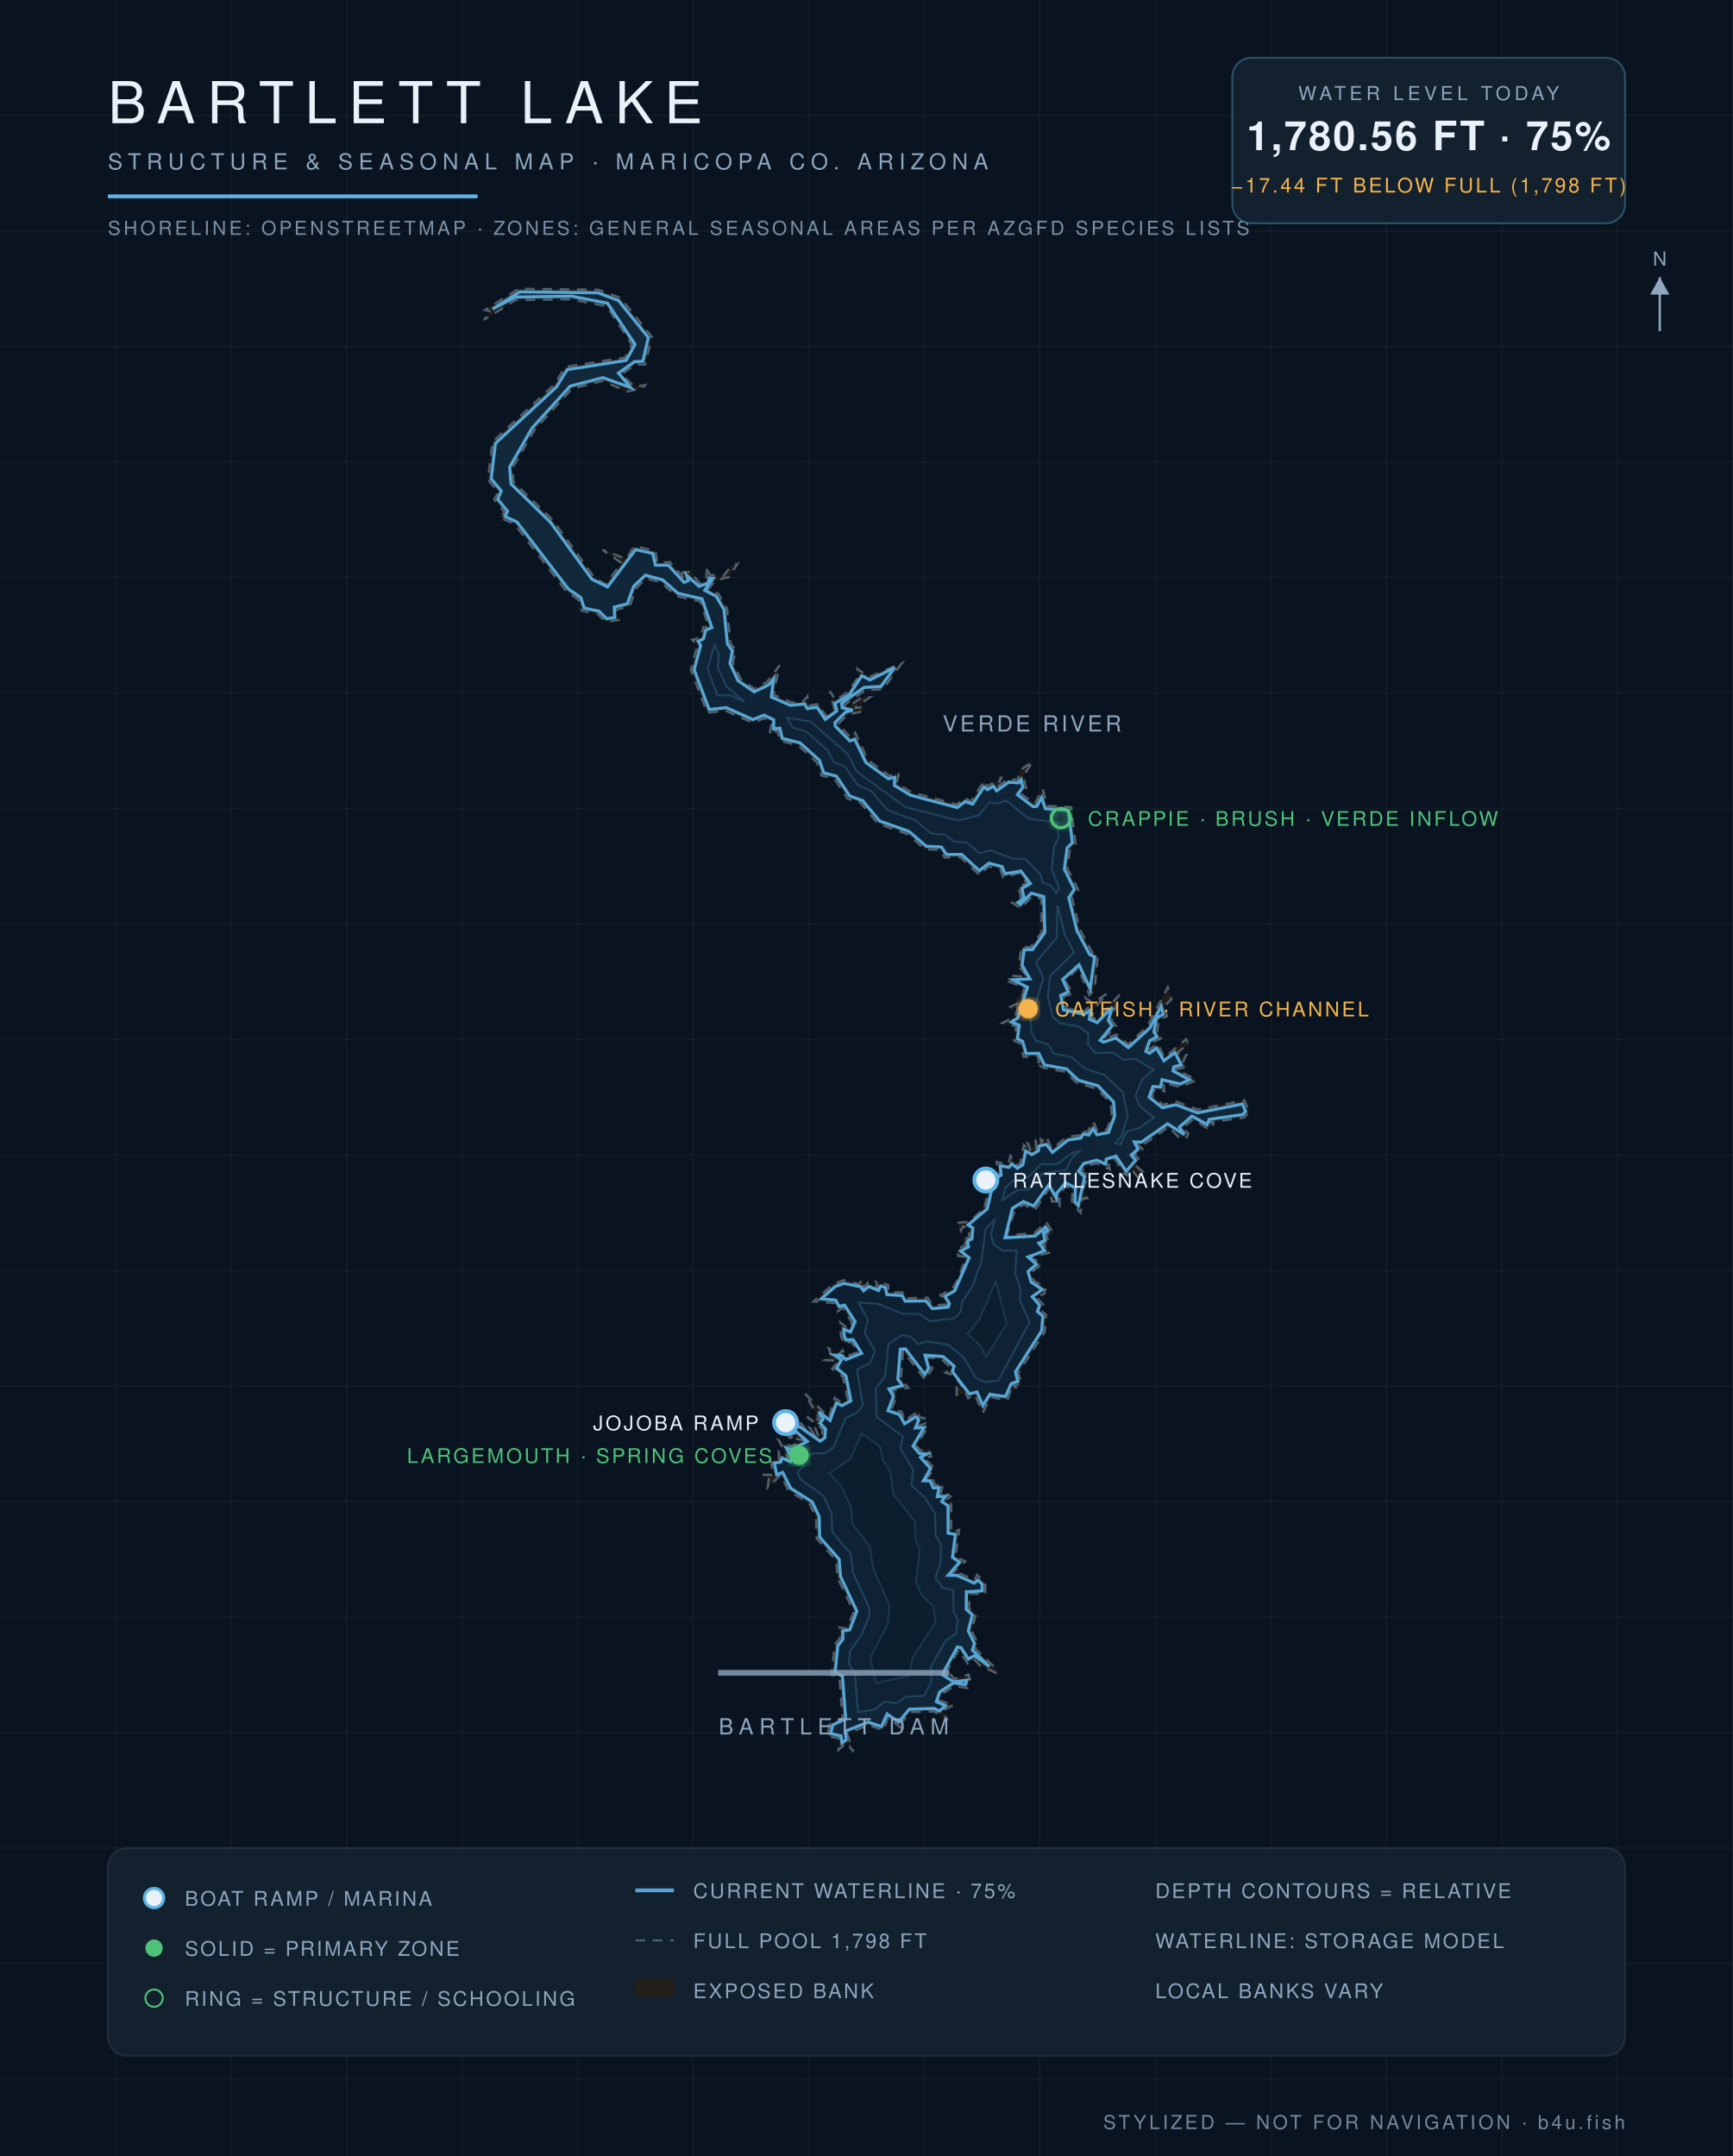
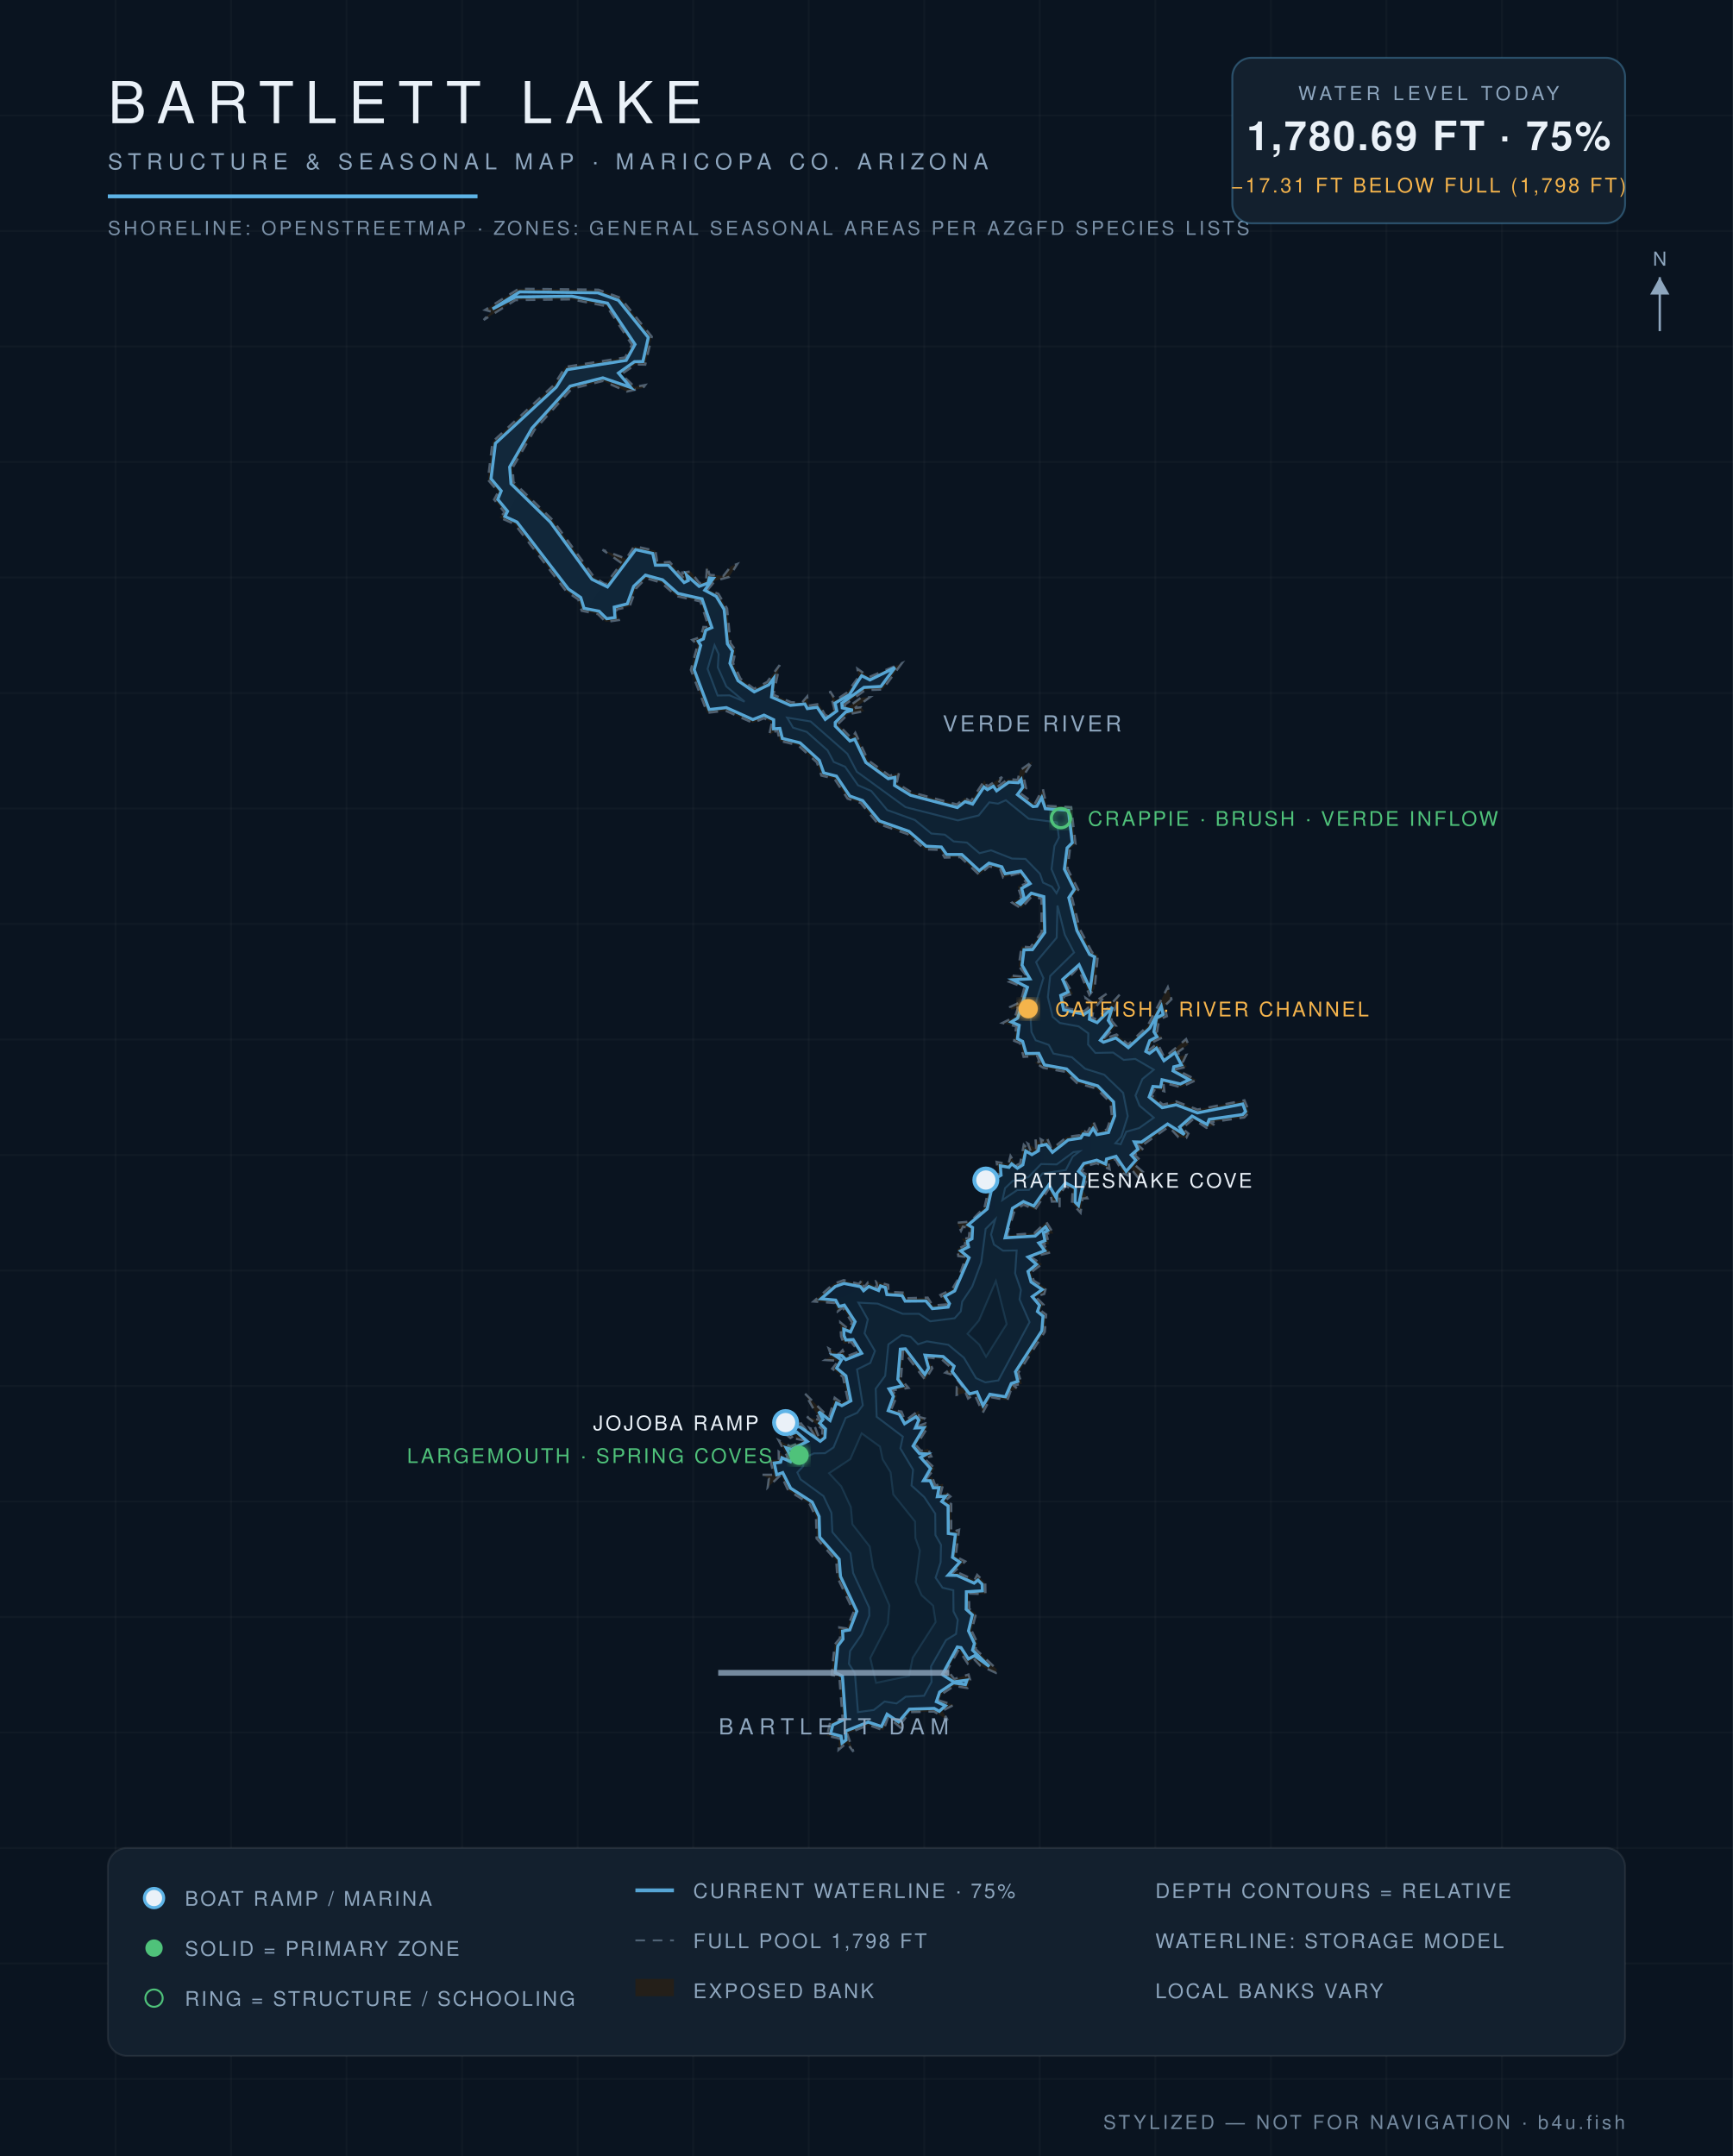
<svg xmlns="http://www.w3.org/2000/svg" viewBox="0 0 900 1120" font-family="Helvetica,Arial,sans-serif">
  <defs>
    <radialGradient id="wg" cx="45%" cy="60%" r="80%">
      <stop offset="0%" stop-color="#0c1f31" />
      <stop offset="55%" stop-color="#102639" />
      <stop offset="100%" stop-color="#13293c" />
    </radialGradient>
    <filter id="glow">
      <feGaussianBlur stdDeviation="2.2" result="b" />
      <feMerge>
        <feMergeNode in="b" />
        <feMergeNode in="SourceGraphic" />
      </feMerge>
    </filter>
  </defs>
  <rect width="900" height="1120" fill="#0a1420" />
  <g stroke="#ffffff" stroke-opacity="0.025">
    <line x1="60" y1="0" x2="60" y2="1120" />
    <line x1="120" y1="0" x2="120" y2="1120" />
    <line x1="180" y1="0" x2="180" y2="1120" />
    <line x1="240" y1="0" x2="240" y2="1120" />
    <line x1="300" y1="0" x2="300" y2="1120" />
    <line x1="360" y1="0" x2="360" y2="1120" />
    <line x1="420" y1="0" x2="420" y2="1120" />
    <line x1="480" y1="0" x2="480" y2="1120" />
    <line x1="540" y1="0" x2="540" y2="1120" />
    <line x1="600" y1="0" x2="600" y2="1120" />
    <line x1="660" y1="0" x2="660" y2="1120" />
    <line x1="720" y1="0" x2="720" y2="1120" />
    <line x1="780" y1="0" x2="780" y2="1120" />
    <line x1="840" y1="0" x2="840" y2="1120" />
    <line x1="0" y1="60" x2="900" y2="60" />
    <line x1="0" y1="120" x2="900" y2="120" />
    <line x1="0" y1="180" x2="900" y2="180" />
    <line x1="0" y1="240" x2="900" y2="240" />
    <line x1="0" y1="300" x2="900" y2="300" />
    <line x1="0" y1="360" x2="900" y2="360" />
    <line x1="0" y1="420" x2="900" y2="420" />
    <line x1="0" y1="480" x2="900" y2="480" />
    <line x1="0" y1="540" x2="900" y2="540" />
    <line x1="0" y1="600" x2="900" y2="600" />
    <line x1="0" y1="660" x2="900" y2="660" />
    <line x1="0" y1="720" x2="900" y2="720" />
    <line x1="0" y1="780" x2="900" y2="780" />
    <line x1="0" y1="840" x2="900" y2="840" />
    <line x1="0" y1="900" x2="900" y2="900" />
    <line x1="0" y1="960" x2="900" y2="960" />
    <line x1="0" y1="1020" x2="900" y2="1020" />
    <line x1="0" y1="1080" x2="900" y2="1080" />
  </g>
  <path d="M 511.3,627.2 L 514.0,615.3 L 511.9,613.1 L 518.5,609.7 L 517.6,603.6 L 523.7,604.8 L 524.8,600.5 L 527.8,605.4 L 529.8,604.4 L 531.7,594.7 L 535.4,598.3 L 533.8,594.1 L 538.1,596.8 L 537.8,591.6 L 541.0,594.4 L 540.5,591.8 L 542.8,593.0 L 543.7,590.9 L 546.2,597.0 L 554.1,590.6 L 560.8,589.7 L 561.6,586.9 L 564.7,588.3 L 567.8,582.6 L 570.1,587.9 L 574.9,586.8 L 577.4,579.4 L 576.7,572.7 L 569.4,565.5 L 559.3,562.6 L 553.3,556.8 L 541.8,554.7 L 537.4,551.9 L 539.8,551.6 L 538.8,548.6 L 531.6,549.0 L 529.7,541.9 L 526.7,540.7 L 527.8,533.2 L 520.6,531.4 L 527.1,528.2 L 528.7,523.5 L 525.2,524.5 L 524.6,523.1 L 530.1,520.5 L 532.0,513.0 L 523.8,509.9 L 525.4,506.8 L 533.6,507.6 L 529.1,501.9 L 530.5,491.7 L 535.1,492.1 L 541.0,484.4 L 540.9,466.9 L 536.0,465.5 L 530.3,471.9 L 525.6,468.9 L 530.4,466.0 L 528.6,460.5 L 533.4,458.9 L 529.0,453.6 L 521.0,455.9 L 519.5,451.6 L 513.6,450.0 L 508.6,454.5 L 498.8,445.3 L 490.6,445.5 L 488.3,441.5 L 480.4,441.2 L 471.3,433.3 L 455.9,427.9 L 447.0,417.1 L 440.2,414.9 L 433.3,404.5 L 426.6,402.9 L 424.2,396.0 L 414.4,387.1 L 405.0,384.9 L 403.7,379.4 L 399.5,381.7 L 400.9,375.3 L 396.8,373.1 L 391.0,375.5 L 376.8,369.2 L 367.3,370.3 L 358.8,348.0 L 362.3,335.0 L 359.5,332.4 L 364.0,330.9 L 365.3,325.7 L 368.1,325.8 L 363.7,312.4 L 351.4,309.7 L 343.3,302.6 L 335.5,300.4 L 330.4,305.6 L 327.0,315.1 L 319.9,316.7 L 321.4,322.1 L 314.6,323.1 L 310.5,319.0 L 302.1,317.3 L 300.3,311.4 L 294.1,307.2 L 267.3,272.3 L 259.4,268.8 L 262.1,266.2 L 256.6,259.5 L 258.8,255.5 L 253.4,249.2 L 255.8,229.5 L 287.7,200.0 L 293.6,190.6 L 324.6,185.7 L 328.2,179.1 L 315.1,159.1 L 296.8,155.5 L 267.7,155.9 L 251.2,166.2 L 255.2,161.9 L 251.9,161.0 L 269.4,150.0 L 310.8,150.5 L 322.2,154.7 L 338.5,174.9 L 335.1,189.4 L 330.2,189.3 L 322.7,194.4 L 329.6,201.0 L 335.1,200.0 L 334.0,201.5 L 325.6,203.4 L 313.1,197.9 L 296.9,202.0 L 277.6,223.3 L 266.2,243.0 L 266.7,250.4 L 287.0,270.1 L 308.6,299.9 L 314.5,303.6 L 322.8,292.5 L 312.9,285.6 L 325.2,290.3 L 329.4,283.7 L 340.4,286.1 L 341.4,292.4 L 347.8,291.9 L 355.8,301.1 L 354.4,297.4 L 358.7,296.9 L 363.3,303.0 L 366.7,301.6 L 367.2,294.0 L 368.5,298.6 L 375.7,299.2 L 379.6,294.2 L 382.9,293.0 L 378.7,299.7 L 371.4,301.7 L 367.6,306.3 L 373.1,308.5 L 377.6,316.1 L 379.4,334.2 L 382.1,337.8 L 380.7,344.4 L 384.6,352.6 L 391.6,357.8 L 398.4,354.3 L 404.9,345.5 L 401.7,360.9 L 410.9,364.8 L 416.5,365.0 L 419.2,361.8 L 419.7,366.6 L 425.3,365.7 L 429.0,372.2 L 433.3,368.3 L 431.0,359.0 L 434.0,363.7 L 440.0,359.7 L 446.0,351.5 L 445.3,347.4 L 451.4,351.7 L 468.4,344.5 L 458.4,358.2 L 449.3,358.5 L 438.3,366.4 L 440.7,367.1 L 447.2,362.4 L 451.8,362.2 L 444.0,367.8 L 447.3,367.4 L 448.8,369.4 L 440.4,371.1 L 435.1,376.2 L 442.3,383.6 L 444.2,380.7 L 450.8,394.9 L 462.0,403.0 L 466.9,401.4 L 465.7,406.9 L 473.5,411.6 L 497.0,417.9 L 501.1,414.4 L 504.1,416.4 L 511.3,405.4 L 512.7,408.6 L 520.4,403.6 L 517.3,409.2 L 523.5,404.7 L 528.6,405.1 L 529.7,400.2 L 536.4,395.5 L 531.5,403.0 L 532.9,409.6 L 529.9,412.1 L 537.4,417.6 L 541.6,409.8 L 543.6,418.6 L 556.3,419.3 L 558.6,438.5 L 555.7,441.0 L 554.4,451.3 L 560.0,462.2 L 556.7,466.1 L 560.8,482.7 L 567.3,494.9 L 570.2,496.0 L 568.5,513.5 L 565.8,516.9 L 559.9,502.8 L 553.3,509.7 L 557.3,516.3 L 552.5,517.5 L 553.8,523.8 L 563.1,525.3 L 565.1,523.6 L 563.8,518.4 L 567.5,521.1 L 575.1,516.0 L 567.9,524.5 L 567.2,528.7 L 569.7,529.6 L 581.5,516.7 L 577.2,530.1 L 579.7,533.1 L 572.9,539.8 L 579.9,537.4 L 585.9,542.6 L 595.9,533.1 L 606.5,512.8 L 608.4,519.1 L 604.7,522.7 L 606.0,527.9 L 602.0,529.6 L 600.9,536.3 L 603.7,539.0 L 598.4,541.5 L 596.6,545.6 L 601.2,542.0 L 604.7,549.4 L 616.0,539.8 L 617.2,542.6 L 611.8,546.5 L 612.5,548.7 L 616.1,548.0 L 614.4,551.6 L 616.4,554.2 L 610.6,555.5 L 621.4,561.0 L 613.2,564.8 L 604.2,562.4 L 604.7,566.9 L 599.9,565.6 L 598.0,568.9 L 603.9,573.8 L 610.9,572.2 L 621.9,576.4 L 646.3,571.6 L 648.8,577.7 L 646.2,580.5 L 628.5,583.0 L 630.8,584.5 L 626.6,585.9 L 619.8,581.3 L 614.0,586.1 L 617.2,588.9 L 616.1,591.1 L 612.0,590.7 L 607.0,585.3 L 593.1,595.1 L 590.3,594.2 L 593.8,597.3 L 589.1,599.8 L 591.9,602.4 L 589.9,605.6 L 593.6,608.8 L 591.5,612.3 L 587.2,606.9 L 585.9,610.7 L 583.4,609.6 L 579.3,602.2 L 575.6,603.5 L 576.3,607.4 L 569.5,604.3 L 563.7,605.8 L 561.7,608.7 L 565.3,610.6 L 562.3,617.9 L 564.7,622.5 L 562.2,622.6 L 561.2,630.0 L 556.7,625.0 L 557.1,617.9 L 553.4,616.1 L 550.3,620.7 L 550.3,627.2 L 549.6,624.1 L 546.3,624.2 L 545.0,617.1 L 537.5,628.5 L 531.6,625.8 L 527.0,628.7 L 522.9,641.7 L 537.2,640.6 L 543.4,634.8 L 547.1,640.8 L 543.4,640.8 L 544.8,646.4 L 541.1,645.9 L 545.7,650.6 L 535.5,653.1 L 541.1,656.7 L 535.5,660.9 L 536.9,665.3 L 543.2,669.1 L 542.3,672.2 L 537.7,673.6 L 542.0,677.8 L 540.2,680.6 L 543.3,682.9 L 542.6,691.9 L 528.8,713.3 L 530.7,718.9 L 526.4,719.7 L 528.4,721.4 L 524.9,722.5 L 523.2,727.4 L 514.7,725.8 L 510.4,733.9 L 506.1,724.2 L 502.8,726.5 L 501.5,723.5 L 496.8,724.6 L 496.9,720.7 L 500.5,721.2 L 495.4,714.4 L 491.0,713.1 L 494.2,710.7 L 488.9,706.0 L 481.5,705.1 L 484.2,710.8 L 480.5,716.8 L 469.0,701.8 L 467.9,716.4 L 471.8,721.0 L 463.1,722.3 L 465.9,725.1 L 462.8,732.3 L 468.2,733.3 L 470.1,738.1 L 477.2,732.7 L 477.3,736.1 L 480.1,736.8 L 476.7,740.8 L 480.7,739.4 L 481.7,741.7 L 475.8,750.9 L 478.3,753.7 L 482.0,752.6 L 483.7,756.6 L 479.7,757.3 L 485.5,762.8 L 481.0,768.3 L 484.1,767.2 L 485.7,771.6 L 489.9,770.8 L 488.3,776.9 L 491.1,775.3 L 493.6,777.4 L 490.7,779.6 L 494.0,781.3 L 494.0,796.1 L 498.1,794.7 L 496.3,808.6 L 501.3,811.1 L 494.0,817.9 L 497.1,816.7 L 506.1,820.8 L 507.5,818.1 L 511.7,822.3 L 511.8,828.1 L 503.2,827.8 L 503.4,835.8 L 506.9,838.2 L 504.6,847.1 L 507.8,853.8 L 506.6,856.6 L 517.8,867.3 L 517.2,869.0 L 509.1,865.3 L 505.6,861.6 L 502.6,864.2 L 497.9,857.0 L 490.9,869.5 L 492.5,868.3 L 495.6,872.2 L 503.0,869.9 L 503.9,872.8 L 502.4,876.9 L 495.6,875.8 L 489.2,880.0 L 487.8,883.4 L 495.3,885.7 L 489.4,888.7 L 492.2,893.6 L 485.1,889.1 L 472.6,889.4 L 468.3,894.8 L 469.2,898.8 L 461.3,892.0 L 458.8,898.9 L 451.1,896.1 L 440.0,900.6 L 443.2,910.0 L 439.8,905.4 L 435.5,909.0 L 435.8,903.1 L 429.5,901.7 L 431.1,894.9 L 437.6,892.7 L 435.9,871.0 L 431.9,870.1 L 433.5,854.3 L 436.3,851.0 L 435.9,845.4 L 439.8,846.0 L 443.4,837.3 L 434.9,819.4 L 434.3,810.7 L 424.1,799.2 L 423.8,788.2 L 420.4,781.1 L 409.4,774.3 L 405.5,766.2 L 398.7,772.7 L 399.3,768.1 L 395.8,766.1 L 401.8,766.1 L 400.1,758.4 L 404.5,758.3 L 404.4,754.1 L 409.6,758.0 L 404.4,748.2 L 410.5,751.4 L 417.7,748.3 L 412.8,747.3 L 413.1,745.4 L 410.5,747.0 L 404.8,742.5 L 406.6,738.4 L 415.5,739.7 L 414.4,737.4 L 419.0,743.2 L 422.6,745.0 L 420.6,741.9 L 423.3,743.1 L 423.2,741.2 L 425.5,747.2 L 427.0,746.1 L 427.1,742.4 L 419.1,736.0 L 425.8,737.7 L 418.0,723.9 L 430.6,736.4 L 433.5,726.1 L 436.9,728.6 L 440.3,727.2 L 437.8,715.3 L 432.2,711.0 L 435.5,706.9 L 428.5,706.5 L 431.8,704.5 L 430.4,700.5 L 435.7,703.5 L 437.6,701.4 L 439.2,704.7 L 446.1,702.2 L 441.9,697.0 L 438.3,698.1 L 436.8,694.2 L 436.4,686.9 L 440.8,690.6 L 442.5,687.0 L 437.6,679.3 L 435.0,681.3 L 433.5,676.9 L 422.5,676.1 L 433.0,666.9 L 438.2,665.0 L 446.1,667.0 L 447.9,664.6 L 448.7,668.9 L 450.8,666.2 L 455.8,668.9 L 455.0,665.7 L 461.3,667.5 L 461.4,671.1 L 469.7,671.5 L 470.6,674.4 L 481.8,674.1 L 484.4,678.2 L 491.6,677.6 L 488.4,672.7 L 494.4,669.8 L 497.6,664.5 L 501.7,653.0 L 497.7,652.5 L 497.2,648.9 L 501.8,646.6 L 499.5,643.6 L 503.2,643.1 L 503.6,638.2 L 500.1,637.2 L 499.1,639.4 L 497.0,635.2 L 503.9,634.6 L 511.3,627.2 Z" fill="#241f19" fill-opacity="0.9" stroke="#8ea6be" stroke-opacity="0.5" stroke-width="1.2" stroke-dasharray="5 4" />
-   <path d="M 255.8,160.5 L 269.9,151.6 L 310.5,152.1 L 321.2,156.1 L 336.7,175.3 L 333.9,187.7 L 329.5,187.9 L 321.2,193.8 L 327.5,201.3 L 313.1,196.2 L 296.1,200.6 L 276.3,222.4 L 264.7,242.6 L 265.4,251.4 L 285.8,271.2 L 307.4,300.9 L 315.5,304.9 L 330.1,285.5 L 339.0,287.5 L 340.4,293.6 L 347.1,293.6 L 355.3,302.6 L 357.4,301.6 L 356.6,298.8 L 363.1,304.6 L 367.7,302.9 L 368.4,300.2 L 370.4,300.4 L 366.0,306.6 L 372.0,309.8 L 376.0,316.6 L 377.8,334.5 L 380.4,338.2 L 379.1,344.6 L 383.3,353.6 L 391.7,359.4 L 399.3,355.7 L 401.8,352.5 L 400.6,362.1 L 410.5,366.4 L 418.0,365.7 L 419.2,368.1 L 424.4,367.4 L 428.6,373.7 L 434.6,369.3 L 433.7,365.3 L 441.1,360.9 L 447.6,351.0 L 451.8,353.2 L 464.7,346.8 L 457.5,356.6 L 448.7,357.1 L 437.1,365.3 L 437.4,367.7 L 442.9,368.9 L 439.2,369.9 L 433.7,375.3 L 433.8,377.2 L 441.4,384.9 L 443.9,384.0 L 449.7,396.1 L 461.3,404.5 L 464.7,403.8 L 464.5,408.0 L 472.9,413.1 L 497.2,419.5 L 501.2,416.4 L 505.1,417.7 L 511.0,408.8 L 512.8,410.2 L 515.9,408.4 L 517.6,410.8 L 523.9,406.3 L 528.9,406.7 L 530.3,405.0 L 531.2,409.0 L 528.4,412.8 L 536.5,419.0 L 538.5,418.8 L 541.0,414.3 L 542.9,420.1 L 554.9,420.9 L 556.9,437.8 L 554.2,440.5 L 552.8,451.5 L 558.0,462.0 L 555.1,466.3 L 559.3,483.4 L 565.9,495.8 L 568.5,497.1 L 566.2,513.7 L 560.4,501.2 L 551.9,508.8 L 554.8,515.3 L 550.9,517.1 L 552.3,524.6 L 563.1,526.9 L 566.2,524.8 L 565.8,529.5 L 569.8,531.2 L 577.7,523.2 L 575.6,530.1 L 577.5,532.9 L 571.4,540.4 L 573.1,541.4 L 579.5,539.2 L 586.0,544.2 L 597.1,534.1 L 603.1,522.7 L 604.1,526.9 L 600.6,528.9 L 599.3,536.0 L 600.9,538.6 L 597.1,540.6 L 595.1,546.2 L 597.0,547.2 L 600.6,544.5 L 604.5,551.0 L 610.2,546.8 L 613.5,553.2 L 609.6,554.2 L 609.2,556.3 L 617.7,560.9 L 613.0,563.1 L 603.5,560.9 L 602.8,564.7 L 598.8,564.4 L 596.8,569.9 L 603.6,575.4 L 610.8,573.9 L 621.9,578.1 L 645.3,573.5 L 646.9,577.4 L 645.4,579.0 L 628.0,581.5 L 626.9,584.2 L 619.1,579.8 L 612.5,585.5 L 615.1,589.4 L 606.4,583.8 L 592.8,593.3 L 589.1,593.2 L 591.0,597.0 L 587.5,600.0 L 589.8,602.7 L 584.9,608.5 L 579.6,600.6 L 574.6,602.1 L 574.2,604.7 L 569.6,602.7 L 562.9,604.4 L 560.1,608.5 L 563.3,611.3 L 560.0,626.3 L 558.3,624.4 L 558.5,617.1 L 553.4,614.4 L 548.8,619.9 L 548.7,622.5 L 544.7,615.5 L 536.9,626.5 L 531.5,624.2 L 525.8,627.7 L 522.0,643.0 L 537.6,642.1 L 543.0,637.4 L 544.2,639.2 L 541.9,640.4 L 542.7,644.5 L 539.5,645.7 L 542.5,649.7 L 533.9,653.0 L 538.3,656.8 L 533.9,660.5 L 535.5,666.0 L 541.3,669.9 L 536.1,673.6 L 539.9,678.1 L 538.8,681.3 L 541.6,683.7 L 541.0,691.3 L 527.4,712.6 L 528.6,717.6 L 525.2,718.7 L 522.2,725.5 L 514.1,724.3 L 510.5,730.2 L 507.4,723.1 L 503.5,724.1 L 494.6,712.5 L 495.5,709.7 L 489.8,704.7 L 480.4,704.0 L 482.3,710.7 L 480.3,714.0 L 470.2,700.7 L 467.6,700.9 L 466.3,716.5 L 468.7,719.8 L 461.7,721.5 L 464.0,725.4 L 461.2,732.8 L 467.1,734.8 L 469.8,739.6 L 475.7,735.9 L 477.1,737.7 L 475.4,741.8 L 479.9,741.6 L 474.2,751.2 L 477.5,755.1 L 481.4,755.3 L 478.1,757.1 L 483.3,762.9 L 479.6,769.2 L 483.1,769.3 L 484.7,772.9 L 487.7,772.8 L 486.8,777.5 L 491.0,777.3 L 489.1,780.0 L 492.4,782.3 L 492.4,796.4 L 496.2,797.1 L 494.7,809.0 L 498.4,811.5 L 492.4,818.3 L 497.0,818.4 L 505.9,822.4 L 507.9,820.8 L 510.1,823.0 L 510.1,826.4 L 501.9,826.9 L 501.8,836.0 L 505.0,838.9 L 502.9,847.2 L 506.1,853.8 L 505.0,857.2 L 513.8,865.7 L 506.1,860.1 L 502.9,861.8 L 499.1,855.9 L 497.2,855.6 L 489.3,869.9 L 495.3,873.7 L 502.2,872.8 L 501.4,875.1 L 495.2,874.2 L 488.0,879.0 L 486.3,884.0 L 491.0,886.1 L 487.8,888.9 L 485.2,887.5 L 472.3,887.9 L 466.7,894.5 L 460.7,890.4 L 457.8,896.9 L 450.9,894.6 L 439.1,899.3 L 439.4,903.9 L 437.3,905.5 L 436.8,901.8 L 431.4,900.5 L 432.5,896.1 L 439.2,892.9 L 437.5,870.7 L 433.7,868.8 L 435.1,855.0 L 437.8,851.5 L 437.6,847.3 L 441.3,846.7 L 445.0,837.0 L 436.5,818.9 L 435.8,810.0 L 425.7,798.5 L 425.4,787.8 L 421.8,780.2 L 410.6,773.1 L 406.5,764.9 L 403.4,766.1 L 402.1,760.0 L 405.4,759.6 L 406.1,757.4 L 410.5,759.3 L 411.2,757.5 L 408.3,752.1 L 411.0,753.0 L 419.3,748.8 L 413.7,743.9 L 410.6,745.1 L 406.8,742.0 L 407.6,740.2 L 415.5,741.3 L 426.0,748.7 L 428.4,746.8 L 428.7,742.3 L 425.8,739.3 L 427.4,737.4 L 425.2,733.4 L 431.1,737.9 L 434.4,728.8 L 437.2,730.2 L 441.9,727.7 L 439.3,714.7 L 434.5,710.7 L 437.0,706.4 L 433.3,704.0 L 437.2,704.2 L 439.3,706.3 L 447.5,703.0 L 443.1,695.9 L 439.3,696.1 L 438.4,693.8 L 438.2,690.5 L 441.7,691.9 L 444.1,686.6 L 438.6,678.0 L 435.8,678.7 L 434.0,675.4 L 426.5,674.7 L 433.8,668.3 L 438.3,666.7 L 446.9,668.4 L 448.5,670.5 L 451.2,668.3 L 456.3,670.4 L 457.3,668.1 L 459.8,668.8 L 460.6,672.5 L 468.5,673.0 L 470.1,675.9 L 480.9,675.8 L 484.2,679.8 L 492.4,679.0 L 493.1,677.2 L 490.7,673.4 L 495.8,670.6 L 503.3,653.4 L 498.9,649.9 L 503.0,647.7 L 502.4,644.8 L 504.8,643.5 L 505.2,637.9 L 502.8,636.3 L 512.7,628.0 L 515.6,615.5 L 514.5,613.5 L 519.9,610.5 L 519.5,605.6 L 524.0,606.4 L 525.5,604.6 L 528.4,606.9 L 531.2,605.1 L 532.7,597.9 L 535.9,599.8 L 539.3,597.8 L 539.6,595.4 L 543.4,594.5 L 546.6,598.6 L 554.7,592.2 L 561.3,591.2 L 562.6,589.1 L 565.5,589.6 L 567.7,586.3 L 569.7,589.5 L 575.7,588.3 L 578.9,579.7 L 578.3,572.4 L 570.2,564.0 L 560.1,561.2 L 553.9,555.3 L 542.4,553.2 L 539.5,547.2 L 532.9,547.3 L 531.1,541.0 L 528.4,539.6 L 529.3,532.6 L 525.3,530.9 L 528.5,528.9 L 533.6,512.9 L 526.1,509.0 L 534.9,508.5 L 530.8,501.4 L 531.9,493.4 L 536.2,493.3 L 542.6,484.4 L 542.1,465.8 L 535.6,464.0 L 530.0,469.8 L 528.7,468.9 L 531.9,466.5 L 530.7,461.5 L 535.1,459.0 L 530.2,452.5 L 522.0,453.9 L 520.4,450.2 L 513.6,448.4 L 508.6,452.3 L 499.5,443.9 L 491.6,443.9 L 488.9,440.0 L 481.0,439.6 L 472.1,431.9 L 456.8,426.5 L 448.0,415.9 L 441.3,413.5 L 434.4,403.2 L 427.8,401.5 L 425.6,395.0 L 415.5,385.9 L 406.3,383.6 L 405.0,378.3 L 401.8,378.6 L 401.8,373.9 L 396.8,371.5 L 391.0,373.8 L 377.2,367.6 L 368.3,368.6 L 360.5,347.9 L 363.9,335.3 L 362.6,333.1 L 365.3,331.9 L 366.5,327.4 L 369.7,326.0 L 364.6,311.1 L 352.1,308.2 L 344.1,301.2 L 335.2,298.8 L 329.1,304.6 L 325.8,313.7 L 319.0,315.4 L 319.3,320.8 L 315.1,321.4 L 311.1,317.5 L 303.4,315.9 L 301.6,310.4 L 295.2,306.0 L 268.5,271.2 L 262.3,268.3 L 263.6,265.6 L 258.5,259.4 L 260.3,255.0 L 255.1,248.7 L 257.3,230.3 L 288.9,201.1 L 294.6,192.0 L 325.2,187.2 L 329.8,178.9 L 315.5,157.5 L 297.0,153.9 L 267.7,154.3 L 255.8,160.5 Z" fill="url(#wg)" stroke="#5eb4e7" stroke-opacity="0.9" stroke-width="1.6" />
-   <path d="M 371.1,335.2 L 373.2,339.8 L 372.8,346.7 L 377.2,356.6 L 386.6,364.5 L 378.9,361.1 L 372.7,361.3 L 367.5,347.5 L 371.1,335.2 Z" fill="#0e2233" stroke="#5eb4e7" stroke-opacity="0.22" stroke-width="1" />
-   <path d="M 408.8,372.8 L 420.9,374.8 L 440.1,391.6 L 445.0,400.9 L 470.3,419.3 L 497.5,426.2 L 508.3,423.6 L 513.8,416.8 L 518.3,417.5 L 522.4,415.8 L 534.2,425.3 L 548.9,427.3 L 549.8,435.1 L 547.5,439.5 L 546.1,451.5 L 550.0,461.1 L 548.7,463.9 L 545.8,460.2 L 541.7,458.5 L 540.1,453.9 L 532.6,446.2 L 525.6,446.0 L 514.7,441.7 L 508.7,443.2 L 502.2,437.7 L 495.4,437.1 L 490.7,433.5 L 483.7,433.0 L 475.2,426.0 L 460.8,420.8 L 452.5,410.9 L 445.6,407.9 L 438.9,398.3 L 433.0,395.8 L 429.8,389.8 L 419.0,380.2 L 411.9,378.0 L 408.8,372.8 Z" fill="#0e2233" stroke="#5eb4e7" stroke-opacity="0.22" stroke-width="1" />
-   <path d="M 549.2,470.5 L 553.0,485.6 L 557.8,494.8 L 545.4,507.0 L 544.2,518.0 L 546.7,528.2 L 550.4,531.5 L 560.2,533.3 L 565.2,536.8 L 565.1,542.6 L 568.9,547.1 L 578.1,546.8 L 583.6,550.6 L 589.6,550.1 L 599.2,555.7 L 593.3,560.5 L 589.7,569.1 L 591.8,574.4 L 599.2,580.6 L 591.6,586.0 L 584.9,587.9 L 582.0,594.4 L 579.3,593.9 L 582.4,590.4 L 585.7,579.8 L 583.3,567.6 L 573.5,558.3 L 563.6,555.2 L 556.7,549.2 L 547.1,547.3 L 544.7,542.8 L 537.9,540.4 L 535.7,536.1 L 535.3,529.8 L 541.9,508.1 L 538.1,499.8 L 548.8,487.1 L 549.2,470.5 Z" fill="#0e2233" stroke="#5eb4e7" stroke-opacity="0.22" stroke-width="1" />
-   <path d="M 560.6,598.1 L 557.1,600.8 L 553.5,607.8 L 541.4,609.6 L 534.4,618.0 L 528.3,618.2 L 520.7,623.4 L 522.0,617.2 L 525.9,613.5 L 534.1,611.5 L 540.7,604.7 L 548.8,604.9 L 557.5,598.5 L 560.6,598.1 Z" fill="#0e2233" stroke="#5eb4e7" stroke-opacity="0.22" stroke-width="1" />
-   <path d="M 516.8,633.4 L 514.6,641.3 L 516.1,646.5 L 520.9,649.7 L 528.0,649.6 L 527.2,661.5 L 530.2,670.1 L 529.5,675.0 L 534.7,686.8 L 518.5,717.1 L 511.7,718.0 L 506.9,715.9 L 500.6,705.3 L 492.5,698.6 L 481.4,696.8 L 476.8,698.3 L 472.9,694.4 L 468.3,693.5 L 461.4,698.3 L 459.7,714.7 L 454.8,721.4 L 455.3,736.0 L 468.9,746.3 L 467.6,752.4 L 474.2,763.5 L 473.4,771.7 L 480.0,777.7 L 485.7,786.3 L 485.8,797.4 L 488.7,802.5 L 488.5,811.6 L 485.8,819.6 L 489.4,824.8 L 495.1,826.1 L 495.2,837.1 L 497.4,841.5 L 496.4,848.8 L 491.3,852.0 L 483.5,865.7 L 483.7,873.7 L 479.9,880.9 L 470.4,881.4 L 465.6,884.9 L 459.4,883.9 L 453.8,888.3 L 445.6,889.4 L 444.0,869.2 L 440.9,864.3 L 441.5,857.7 L 447.5,849.2 L 451.5,839.4 L 451.4,835.1 L 443.1,817.2 L 441.7,806.9 L 432.3,795.9 L 431.8,785.9 L 427.8,777.2 L 415.8,768.5 L 414.1,764.9 L 417.1,761.7 L 417.9,757.3 L 422.7,755.0 L 428.6,754.9 L 432.9,751.9 L 439.2,736.6 L 445.2,733.9 L 448.1,730.0 L 445.1,711.4 L 452.0,708.0 L 454.4,701.8 L 449.1,692.6 L 450.7,685.4 L 445.8,676.7 L 455.8,677.2 L 468.8,682.5 L 477.3,682.5 L 483.0,686.4 L 495.8,684.8 L 499.0,681.2 L 499.7,676.2 L 505.0,668.4 L 509.6,655.8 L 511.9,638.4 L 516.8,633.4 Z" fill="#0e2233" stroke="#5eb4e7" stroke-opacity="0.22" stroke-width="1" />
-   <path d="M 522.8,687.8 L 512.1,704.7 L 508.6,698.5 L 502.5,692.9 L 508.4,686.0 L 517.2,665.6 L 522.8,687.8 Z" fill="#0c1e2e" stroke="#5eb4e7" stroke-opacity="0.15" stroke-width="1" />
-   <path d="M 475.2,790.4 L 475.4,799.0 L 477.7,805.5 L 475.6,821.8 L 478.6,828.7 L 484.6,834.2 L 485.9,842.6 L 474.0,861.2 L 472.1,870.6 L 455.0,874.2 L 452.0,861.3 L 461.1,843.7 L 461.9,833.9 L 453.5,814.5 L 451.7,803.4 L 442.8,791.8 L 441.9,782.9 L 436.9,772.1 L 430.7,765.3 L 441.6,758.0 L 447.5,744.6 L 457.0,751.5 L 458.4,758.1 L 462.5,764.8 L 463.9,776.3 L 475.2,790.4 Z" fill="#0c1e2e" stroke="#5eb4e7" stroke-opacity="0.15" stroke-width="1" />
+   <path d="M 255.8,160.5 L 269.9,151.6 L 310.5,152.1 L 321.2,156.0 L 336.7,175.3 L 333.9,187.8 L 329.5,187.9 L 321.2,193.8 L 327.6,201.3 L 313.1,196.3 L 296.1,200.6 L 276.3,222.4 L 264.7,242.6 L 265.4,251.3 L 285.8,271.2 L 307.4,300.9 L 315.5,304.9 L 330.1,285.5 L 339.0,287.5 L 340.4,293.6 L 347.1,293.6 L 355.3,302.6 L 357.4,301.6 L 356.6,298.8 L 363.1,304.6 L 367.7,302.9 L 368.4,300.2 L 370.5,300.4 L 366.0,306.6 L 372.0,309.8 L 376.1,316.6 L 377.8,334.5 L 380.4,338.2 L 379.1,344.6 L 383.3,353.6 L 391.7,359.4 L 399.3,355.7 L 401.8,352.4 L 400.7,362.1 L 410.5,366.4 L 418.0,365.7 L 419.3,368.1 L 424.4,367.4 L 428.6,373.7 L 434.6,369.3 L 433.7,365.2 L 441.1,360.9 L 447.5,351.0 L 451.8,353.2 L 464.8,346.8 L 457.5,356.6 L 448.7,357.1 L 437.2,365.3 L 437.4,367.7 L 442.9,368.9 L 439.2,369.9 L 433.8,375.3 L 433.8,377.2 L 441.4,384.9 L 443.9,384.0 L 449.7,396.1 L 461.3,404.5 L 464.8,403.8 L 464.6,408.0 L 472.9,413.1 L 497.2,419.5 L 501.2,416.4 L 505.1,417.7 L 511.0,408.8 L 512.8,410.2 L 515.9,408.4 L 517.6,410.8 L 523.9,406.3 L 528.9,406.6 L 530.3,404.9 L 531.2,409.0 L 528.4,412.8 L 536.5,419.0 L 538.5,418.8 L 541.0,414.3 L 542.9,420.1 L 554.9,420.9 L 556.9,437.8 L 554.2,440.5 L 552.8,451.5 L 558.0,462.0 L 555.1,466.3 L 559.3,483.4 L 565.9,495.8 L 568.5,497.1 L 566.2,513.8 L 560.4,501.2 L 551.9,508.8 L 554.8,515.3 L 550.9,517.1 L 552.4,524.6 L 563.1,526.9 L 566.2,524.8 L 565.8,529.5 L 569.8,531.2 L 577.7,523.2 L 575.6,530.1 L 577.5,532.9 L 571.5,540.4 L 573.1,541.4 L 579.5,539.2 L 586.0,544.2 L 597.1,534.1 L 603.1,522.7 L 604.1,527.0 L 600.6,528.9 L 599.3,536.0 L 600.9,538.6 L 597.1,540.6 L 595.1,546.2 L 597.0,547.2 L 600.6,544.5 L 604.5,551.0 L 610.2,546.8 L 613.6,553.2 L 609.6,554.2 L 609.2,556.3 L 617.7,560.9 L 613.0,563.1 L 603.5,560.9 L 602.8,564.7 L 598.8,564.4 L 596.8,569.9 L 603.6,575.4 L 610.8,573.9 L 621.9,578.1 L 645.4,573.5 L 646.9,577.4 L 645.4,579.0 L 628.0,581.5 L 626.9,584.2 L 619.1,579.8 L 612.6,585.5 L 615.1,589.4 L 606.4,583.9 L 592.8,593.3 L 589.1,593.2 L 591.0,597.0 L 587.5,600.0 L 589.9,602.7 L 584.9,608.5 L 579.6,600.7 L 574.7,602.1 L 574.2,604.7 L 569.6,602.7 L 562.9,604.4 L 560.1,608.5 L 563.3,611.3 L 560.1,626.3 L 558.3,624.4 L 558.5,617.2 L 553.4,614.5 L 548.9,619.9 L 548.7,622.5 L 544.7,615.5 L 536.9,626.5 L 531.5,624.2 L 525.8,627.7 L 522.0,643.0 L 537.6,642.1 L 543.0,637.3 L 544.2,639.2 L 541.9,640.4 L 542.7,644.5 L 539.5,645.7 L 542.6,649.7 L 533.9,653.0 L 538.3,656.8 L 533.9,660.5 L 535.5,666.0 L 541.3,669.9 L 536.1,673.6 L 539.9,678.1 L 538.8,681.3 L 541.7,683.7 L 541.1,691.3 L 527.4,712.6 L 528.6,717.6 L 525.2,718.7 L 522.2,725.6 L 514.1,724.3 L 510.5,730.2 L 507.4,723.1 L 503.5,724.1 L 494.5,712.5 L 495.5,709.7 L 489.8,704.7 L 480.4,704.0 L 482.3,710.7 L 480.3,714.0 L 470.2,700.7 L 467.6,700.9 L 466.3,716.5 L 468.7,719.9 L 461.7,721.5 L 464.0,725.4 L 461.3,732.8 L 467.1,734.7 L 469.8,739.6 L 475.7,735.9 L 477.2,737.7 L 475.4,741.8 L 479.9,741.6 L 474.2,751.2 L 477.5,755.1 L 481.4,755.3 L 478.1,757.1 L 483.3,762.9 L 479.6,769.2 L 483.1,769.2 L 484.7,772.9 L 487.7,772.8 L 486.8,777.5 L 491.1,777.3 L 489.1,780.0 L 492.4,782.3 L 492.5,796.6 L 496.2,797.1 L 494.7,809.0 L 498.5,811.5 L 492.4,818.3 L 497.0,818.4 L 505.9,822.4 L 507.9,820.8 L 510.1,823.0 L 510.2,826.4 L 501.9,826.9 L 501.8,836.0 L 505.0,838.9 L 503.0,847.2 L 506.1,853.8 L 505.1,857.2 L 513.8,865.7 L 506.1,860.1 L 502.9,861.8 L 499.1,855.9 L 497.2,855.6 L 489.4,869.9 L 495.3,873.7 L 502.2,872.8 L 501.4,875.1 L 495.2,874.2 L 488.0,879.0 L 486.3,884.0 L 491.0,886.1 L 487.8,889.0 L 485.2,887.5 L 472.3,887.9 L 466.7,894.5 L 460.7,890.5 L 457.8,896.9 L 450.9,894.6 L 439.1,899.3 L 439.4,903.9 L 437.3,905.5 L 436.8,901.9 L 431.4,900.5 L 432.5,896.1 L 439.1,892.9 L 437.5,870.7 L 433.7,868.9 L 435.1,855.0 L 437.8,851.5 L 437.6,847.3 L 441.3,846.7 L 445.0,837.0 L 436.5,818.9 L 435.8,810.0 L 425.7,798.5 L 425.4,787.8 L 421.8,780.3 L 410.6,773.1 L 406.5,765.0 L 403.4,766.1 L 402.1,760.0 L 405.4,759.6 L 406.1,757.3 L 410.5,759.3 L 411.2,757.5 L 408.3,752.1 L 411.0,752.9 L 419.3,748.8 L 413.7,743.9 L 410.6,745.1 L 406.8,742.0 L 407.6,740.2 L 415.5,741.3 L 426.0,748.7 L 428.4,746.8 L 428.7,742.3 L 425.7,739.3 L 427.4,737.4 L 425.2,733.3 L 431.1,737.9 L 434.4,728.8 L 437.2,730.2 L 441.9,727.7 L 439.3,714.7 L 434.5,710.7 L 437.0,706.4 L 433.3,704.0 L 437.2,704.2 L 439.3,706.3 L 447.5,703.0 L 443.1,695.9 L 439.3,696.1 L 438.3,693.8 L 438.2,690.5 L 441.7,691.9 L 444.1,686.6 L 438.5,678.0 L 435.8,678.7 L 434.0,675.4 L 426.4,674.7 L 433.8,668.3 L 438.3,666.7 L 446.9,668.4 L 448.5,670.5 L 451.2,668.3 L 456.3,670.4 L 457.3,668.0 L 459.8,668.8 L 460.6,672.5 L 468.5,673.0 L 470.1,675.9 L 480.9,675.8 L 484.2,679.8 L 492.4,679.0 L 493.1,677.2 L 490.7,673.4 L 495.8,670.6 L 503.3,653.4 L 498.9,649.8 L 503.0,647.7 L 502.4,644.8 L 504.8,643.5 L 505.1,637.7 L 502.8,636.3 L 512.7,628.0 L 515.5,615.5 L 514.5,613.5 L 519.9,610.5 L 519.5,605.6 L 524.0,606.4 L 525.4,604.6 L 528.4,606.9 L 531.2,605.1 L 532.7,597.9 L 535.9,599.8 L 539.3,597.8 L 539.6,595.3 L 543.4,594.5 L 546.6,598.6 L 554.7,592.2 L 561.3,591.2 L 562.6,589.1 L 565.5,589.6 L 567.7,586.2 L 569.7,589.4 L 575.7,588.3 L 578.9,579.7 L 578.3,572.4 L 570.1,564.1 L 560.1,561.2 L 553.9,555.3 L 542.4,553.2 L 539.5,547.2 L 532.9,547.3 L 531.1,541.0 L 528.4,539.6 L 529.3,532.6 L 525.2,530.9 L 528.5,528.9 L 533.6,512.9 L 526.0,509.0 L 534.9,508.5 L 530.8,501.4 L 531.8,493.4 L 536.2,493.3 L 542.6,484.4 L 542.1,465.8 L 535.6,464.0 L 530.0,469.8 L 528.6,468.9 L 531.9,466.5 L 530.6,461.5 L 535.0,459.0 L 530.1,452.5 L 522.0,453.9 L 520.3,450.3 L 513.6,448.4 L 508.6,452.3 L 499.5,443.9 L 491.6,443.9 L 488.9,440.0 L 481.0,439.6 L 472.1,431.9 L 456.8,426.5 L 448.0,415.9 L 441.3,413.5 L 434.4,403.2 L 427.8,401.5 L 425.5,395.0 L 415.5,385.9 L 406.3,383.6 L 405.0,378.4 L 401.8,378.6 L 401.8,373.9 L 396.8,371.5 L 391.0,373.8 L 377.2,367.6 L 368.3,368.6 L 360.5,347.9 L 363.9,335.3 L 362.6,333.1 L 365.3,331.9 L 366.5,327.4 L 369.7,326.0 L 364.6,311.1 L 352.1,308.3 L 344.1,301.2 L 335.2,298.8 L 329.1,304.6 L 325.8,313.7 L 319.0,315.4 L 319.4,320.8 L 315.1,321.4 L 311.1,317.5 L 303.3,316.0 L 301.6,310.4 L 295.2,306.0 L 268.5,271.2 L 262.2,268.3 L 263.6,265.6 L 258.5,259.4 L 260.3,255.0 L 255.0,248.7 L 257.3,230.3 L 288.9,201.1 L 294.6,192.0 L 325.2,187.2 L 329.8,178.9 L 315.5,157.5 L 297.0,153.9 L 267.7,154.3 L 255.8,160.5 Z" fill="url(#wg)" stroke="#5eb4e7" stroke-opacity="0.9" stroke-width="1.6" />
+   <path d="M 371.1,335.2 L 373.2,339.8 L 372.8,346.7 L 377.2,356.6 L 386.7,364.5 L 378.9,361.2 L 372.7,361.3 L 367.5,347.5 L 371.1,335.2 Z" fill="#0e2233" stroke="#5eb4e7" stroke-opacity="0.22" stroke-width="1" />
+   <path d="M 408.8,372.8 L 421.0,374.8 L 440.1,391.6 L 445.0,400.9 L 470.3,419.3 L 497.5,426.2 L 508.3,423.6 L 513.8,416.8 L 518.3,417.5 L 522.4,415.7 L 534.2,425.3 L 548.9,427.2 L 549.9,435.1 L 547.6,439.5 L 546.1,451.5 L 550.1,461.1 L 548.7,464.0 L 546.3,460.6 L 541.7,458.5 L 540.1,453.9 L 532.6,446.2 L 525.6,446.0 L 514.7,441.7 L 508.7,443.2 L 502.2,437.7 L 495.3,437.1 L 490.7,433.6 L 483.7,433.0 L 475.2,426.0 L 460.8,420.8 L 452.5,410.9 L 445.6,407.9 L 438.9,398.3 L 433.0,395.8 L 429.8,389.8 L 419.0,380.2 L 411.9,378.0 L 408.8,372.8 Z" fill="#0e2233" stroke="#5eb4e7" stroke-opacity="0.22" stroke-width="1" />
+   <path d="M 549.2,470.4 L 553.0,485.6 L 557.8,494.8 L 545.4,507.0 L 544.2,518.0 L 546.7,528.2 L 550.4,531.4 L 560.2,533.2 L 565.2,536.8 L 565.1,542.6 L 568.9,547.0 L 578.1,546.8 L 583.6,550.6 L 589.6,550.1 L 599.2,555.7 L 593.3,560.5 L 589.7,569.1 L 591.8,574.4 L 599.2,580.6 L 591.6,586.0 L 584.9,587.9 L 582.0,594.4 L 579.3,593.9 L 582.4,590.4 L 585.7,579.8 L 583.3,567.7 L 573.5,558.3 L 563.6,555.2 L 556.7,549.2 L 547.1,547.3 L 544.7,542.8 L 537.9,540.4 L 535.7,536.1 L 535.3,529.8 L 541.9,508.1 L 538.1,499.8 L 548.8,487.1 L 549.2,470.4 Z" fill="#0e2233" stroke="#5eb4e7" stroke-opacity="0.22" stroke-width="1" />
+   <path d="M 560.7,598.1 L 557.1,600.8 L 553.5,607.8 L 541.4,609.6 L 534.4,618.1 L 528.3,618.2 L 520.6,623.4 L 522.0,617.2 L 525.9,613.5 L 534.1,611.5 L 540.7,604.7 L 548.8,604.9 L 557.5,598.5 L 560.7,598.1 Z" fill="#0e2233" stroke="#5eb4e7" stroke-opacity="0.22" stroke-width="1" />
+   <path d="M 516.9,633.4 L 514.7,641.3 L 516.2,646.5 L 520.9,649.7 L 528.0,649.6 L 527.2,661.5 L 530.2,670.1 L 529.5,675.0 L 534.7,686.8 L 518.5,717.1 L 511.7,718.1 L 506.9,715.9 L 500.6,705.3 L 492.5,698.6 L 481.4,696.8 L 476.8,698.3 L 472.9,694.4 L 468.3,693.5 L 461.4,698.4 L 459.7,714.7 L 454.8,721.4 L 455.3,736.0 L 468.9,746.3 L 467.6,752.4 L 474.2,763.5 L 473.4,771.7 L 480.0,777.7 L 485.7,786.3 L 485.8,797.4 L 488.7,802.5 L 488.5,811.6 L 485.9,819.6 L 489.5,824.8 L 495.1,826.1 L 495.2,837.1 L 497.4,841.5 L 496.5,848.8 L 491.3,852.0 L 483.5,865.7 L 483.8,873.7 L 479.9,880.9 L 470.4,881.4 L 465.6,884.9 L 459.4,883.9 L 453.8,888.3 L 445.6,889.4 L 444.0,869.2 L 440.9,864.3 L 441.5,857.7 L 447.5,849.1 L 451.5,839.3 L 451.4,835.1 L 443.1,817.2 L 441.7,806.9 L 432.3,795.9 L 431.8,785.9 L 427.7,777.2 L 415.8,768.5 L 414.1,764.9 L 417.1,761.7 L 417.9,757.3 L 422.7,755.0 L 428.5,754.9 L 432.9,751.9 L 439.2,736.6 L 445.2,733.9 L 448.1,730.0 L 445.1,711.4 L 452.0,708.0 L 454.4,701.8 L 449.0,692.6 L 450.7,685.4 L 445.8,676.7 L 455.8,677.2 L 468.8,682.5 L 477.3,682.5 L 483.1,686.4 L 495.8,684.8 L 499.0,681.2 L 499.7,676.2 L 504.9,668.4 L 509.6,655.8 L 511.9,638.4 L 516.9,633.4 Z" fill="#0e2233" stroke="#5eb4e7" stroke-opacity="0.22" stroke-width="1" />
+   <path d="M 522.8,687.8 L 512.1,704.8 L 508.6,698.5 L 502.5,692.9 L 508.4,686.0 L 517.2,665.5 L 522.8,687.8 Z" fill="#0c1e2e" stroke="#5eb4e7" stroke-opacity="0.15" stroke-width="1" />
+   <path d="M 475.2,790.4 L 475.4,799.0 L 477.7,805.5 L 475.6,821.8 L 478.6,828.7 L 484.6,834.1 L 485.9,842.6 L 474.0,861.2 L 472.1,870.6 L 455.0,874.2 L 452.0,861.3 L 461.1,843.7 L 461.9,833.9 L 453.5,814.5 L 451.7,803.4 L 442.7,791.8 L 441.9,782.9 L 436.9,772.1 L 430.6,765.3 L 441.6,758.0 L 447.5,744.6 L 457.0,751.5 L 458.4,758.1 L 462.5,764.8 L 463.9,776.3 L 475.2,790.4 Z" fill="#0c1e2e" stroke="#5eb4e7" stroke-opacity="0.15" stroke-width="1" />
  <text x="536" y="380" fill="#8ea6be" font-size="11.5" letter-spacing="1.6" text-anchor="middle">VERDE RIVER</text>
  <line x1="373" y1="869" x2="493" y2="869" stroke="#8ea6be" stroke-width="3" stroke-opacity="0.8" />
  <text x="433" y="901" fill="#8ea6be" font-size="11.5" letter-spacing="3" text-anchor="middle">BARTLETT DAM</text>
  <circle cx="408" cy="739" r="6" fill="#eaf1f8" stroke="#5eb4e7" stroke-width="2" />
  <text x="394" y="743" fill="#eaf1f8" font-size="10.5" letter-spacing="1.2" text-anchor="end">JOJOBA RAMP</text>
  <circle cx="512" cy="613" r="6" fill="#eaf1f8" stroke="#5eb4e7" stroke-width="2" />
  <text x="526" y="617" fill="#eaf1f8" font-size="10.5" letter-spacing="1.2" text-anchor="start">RATTLESNAKE COVE</text>
  <circle cx="415" cy="756" r="5" fill="#4fc27a" filter="url(#glow)" />
  <text x="401" y="760" fill="#4fc27a" font-size="10.5" letter-spacing="1.2" text-anchor="end">LARGEMOUTH · SPRING COVES</text>
  <circle cx="551" cy="425" r="5" fill="none" stroke="#4fc27a" stroke-width="1.6" filter="url(#glow)" />
  <text x="565" y="429" fill="#4fc27a" font-size="10.5" letter-spacing="1.2" text-anchor="start">CRAPPIE · BRUSH · VERDE INFLOW</text>
  <circle cx="534" cy="524" r="5" fill="#f5b44c" filter="url(#glow)" />
  <text x="548" y="528" fill="#f5b44c" font-size="10.5" letter-spacing="1.2" text-anchor="start">CATFISH · RIVER CHANNEL</text>
  <text x="56" y="64" fill="#eaf1f8" font-size="30" letter-spacing="6" font-weight="300">BARTLETT LAKE</text>
  <text x="56" y="88" fill="#8ea6be" font-size="11.5" letter-spacing="3">STRUCTURE &amp; SEASONAL MAP · MARICOPA CO. ARIZONA</text>
  <line x1="56" y1="102" x2="248" y2="102" stroke="#5eb4e7" stroke-width="2" />
  <text x="56" y="122" fill="#8ea6be" font-size="10" letter-spacing="1.5" opacity="0.85">SHORELINE: OPENSTREETMAP · ZONES: GENERAL SEASONAL AREAS PER AZGFD SPECIES LISTS</text>
  <g>
    <rect x="640" y="30" width="204" height="86" rx="10" fill="#13202e" stroke="#5eb4e7" stroke-opacity="0.35" />
    <text x="742" y="52" fill="#8ea6be" font-size="10" letter-spacing="2" text-anchor="middle">WATER LEVEL TODAY</text>
-     <text x="742" y="78" fill="#eaf1f8" font-size="21" letter-spacing="1" text-anchor="middle" font-weight="600">1,780.56 FT · 75%</text>
-     <text x="742" y="100" fill="#f5b44c" font-size="10.5" letter-spacing="1.2" text-anchor="middle">−17.44 FT BELOW FULL (1,798 FT)</text>
+     <text x="742" y="78" fill="#eaf1f8" font-size="21" letter-spacing="1" text-anchor="middle" font-weight="600">1,780.69 FT · 75%</text>
+     <text x="742" y="100" fill="#f5b44c" font-size="10.5" letter-spacing="1.2" text-anchor="middle">−17.31 FT BELOW FULL (1,798 FT)</text>
  </g>
  <g font-size="10.5" letter-spacing="1.1">
    <rect x="56" y="960" width="788" height="108" rx="10" fill="#13202e" stroke="#ffffff" stroke-opacity="0.08" />
    <circle cx="80" cy="986" r="5" fill="#eaf1f8" stroke="#5eb4e7" stroke-width="1.6" />
    <text x="96" y="990" fill="#8ea6be">BOAT RAMP / MARINA</text>
    <circle cx="80" cy="1012" r="4.5" fill="#4fc27a" />
    <text x="96" y="1016" fill="#8ea6be">SOLID = PRIMARY ZONE</text>
    <circle cx="80" cy="1038" r="4.5" fill="none" stroke="#4fc27a" />
    <text x="96" y="1042" fill="#8ea6be">RING = STRUCTURE / SCHOOLING</text>
    <line x1="330" y1="982" x2="350" y2="982" stroke="#5eb4e7" stroke-opacity="0.9" stroke-width="2" />
    <text x="360" y="986" fill="#8ea6be">CURRENT WATERLINE · 75%</text>
    <line x1="330" y1="1008" x2="350" y2="1008" stroke="#8ea6be" stroke-opacity="0.5" stroke-dasharray="5 4" />
    <text x="360" y="1012" fill="#8ea6be">FULL POOL 1,798 FT</text>
    <rect x="330" y="1028" width="20" height="9" fill="#241f19" />
    <text x="360" y="1038" fill="#8ea6be">EXPOSED BANK</text>
    <text x="600" y="986" fill="#8ea6be">DEPTH CONTOURS = RELATIVE</text>
    <text x="600" y="1012" fill="#8ea6be">WATERLINE: STORAGE MODEL</text>
    <text x="600" y="1038" fill="#8ea6be">LOCAL BANKS VARY</text>
  </g>
  <text x="844" y="1106" fill="#8ea6be" font-size="10" letter-spacing="1.5" text-anchor="end" opacity="0.8">STYLIZED — NOT FOR NAVIGATION · b4u.fish</text>
  <g transform="translate(862,158)" stroke="#8ea6be" fill="#8ea6be">
    <line x1="0" y1="14" x2="0" y2="-14" stroke-width="1.2" />
    <path d="M 0,-14 l 5,9 h -10 z" stroke="none" />
    <text x="0" y="-20" font-size="10" text-anchor="middle" stroke="none">N</text>
  </g>
</svg>
